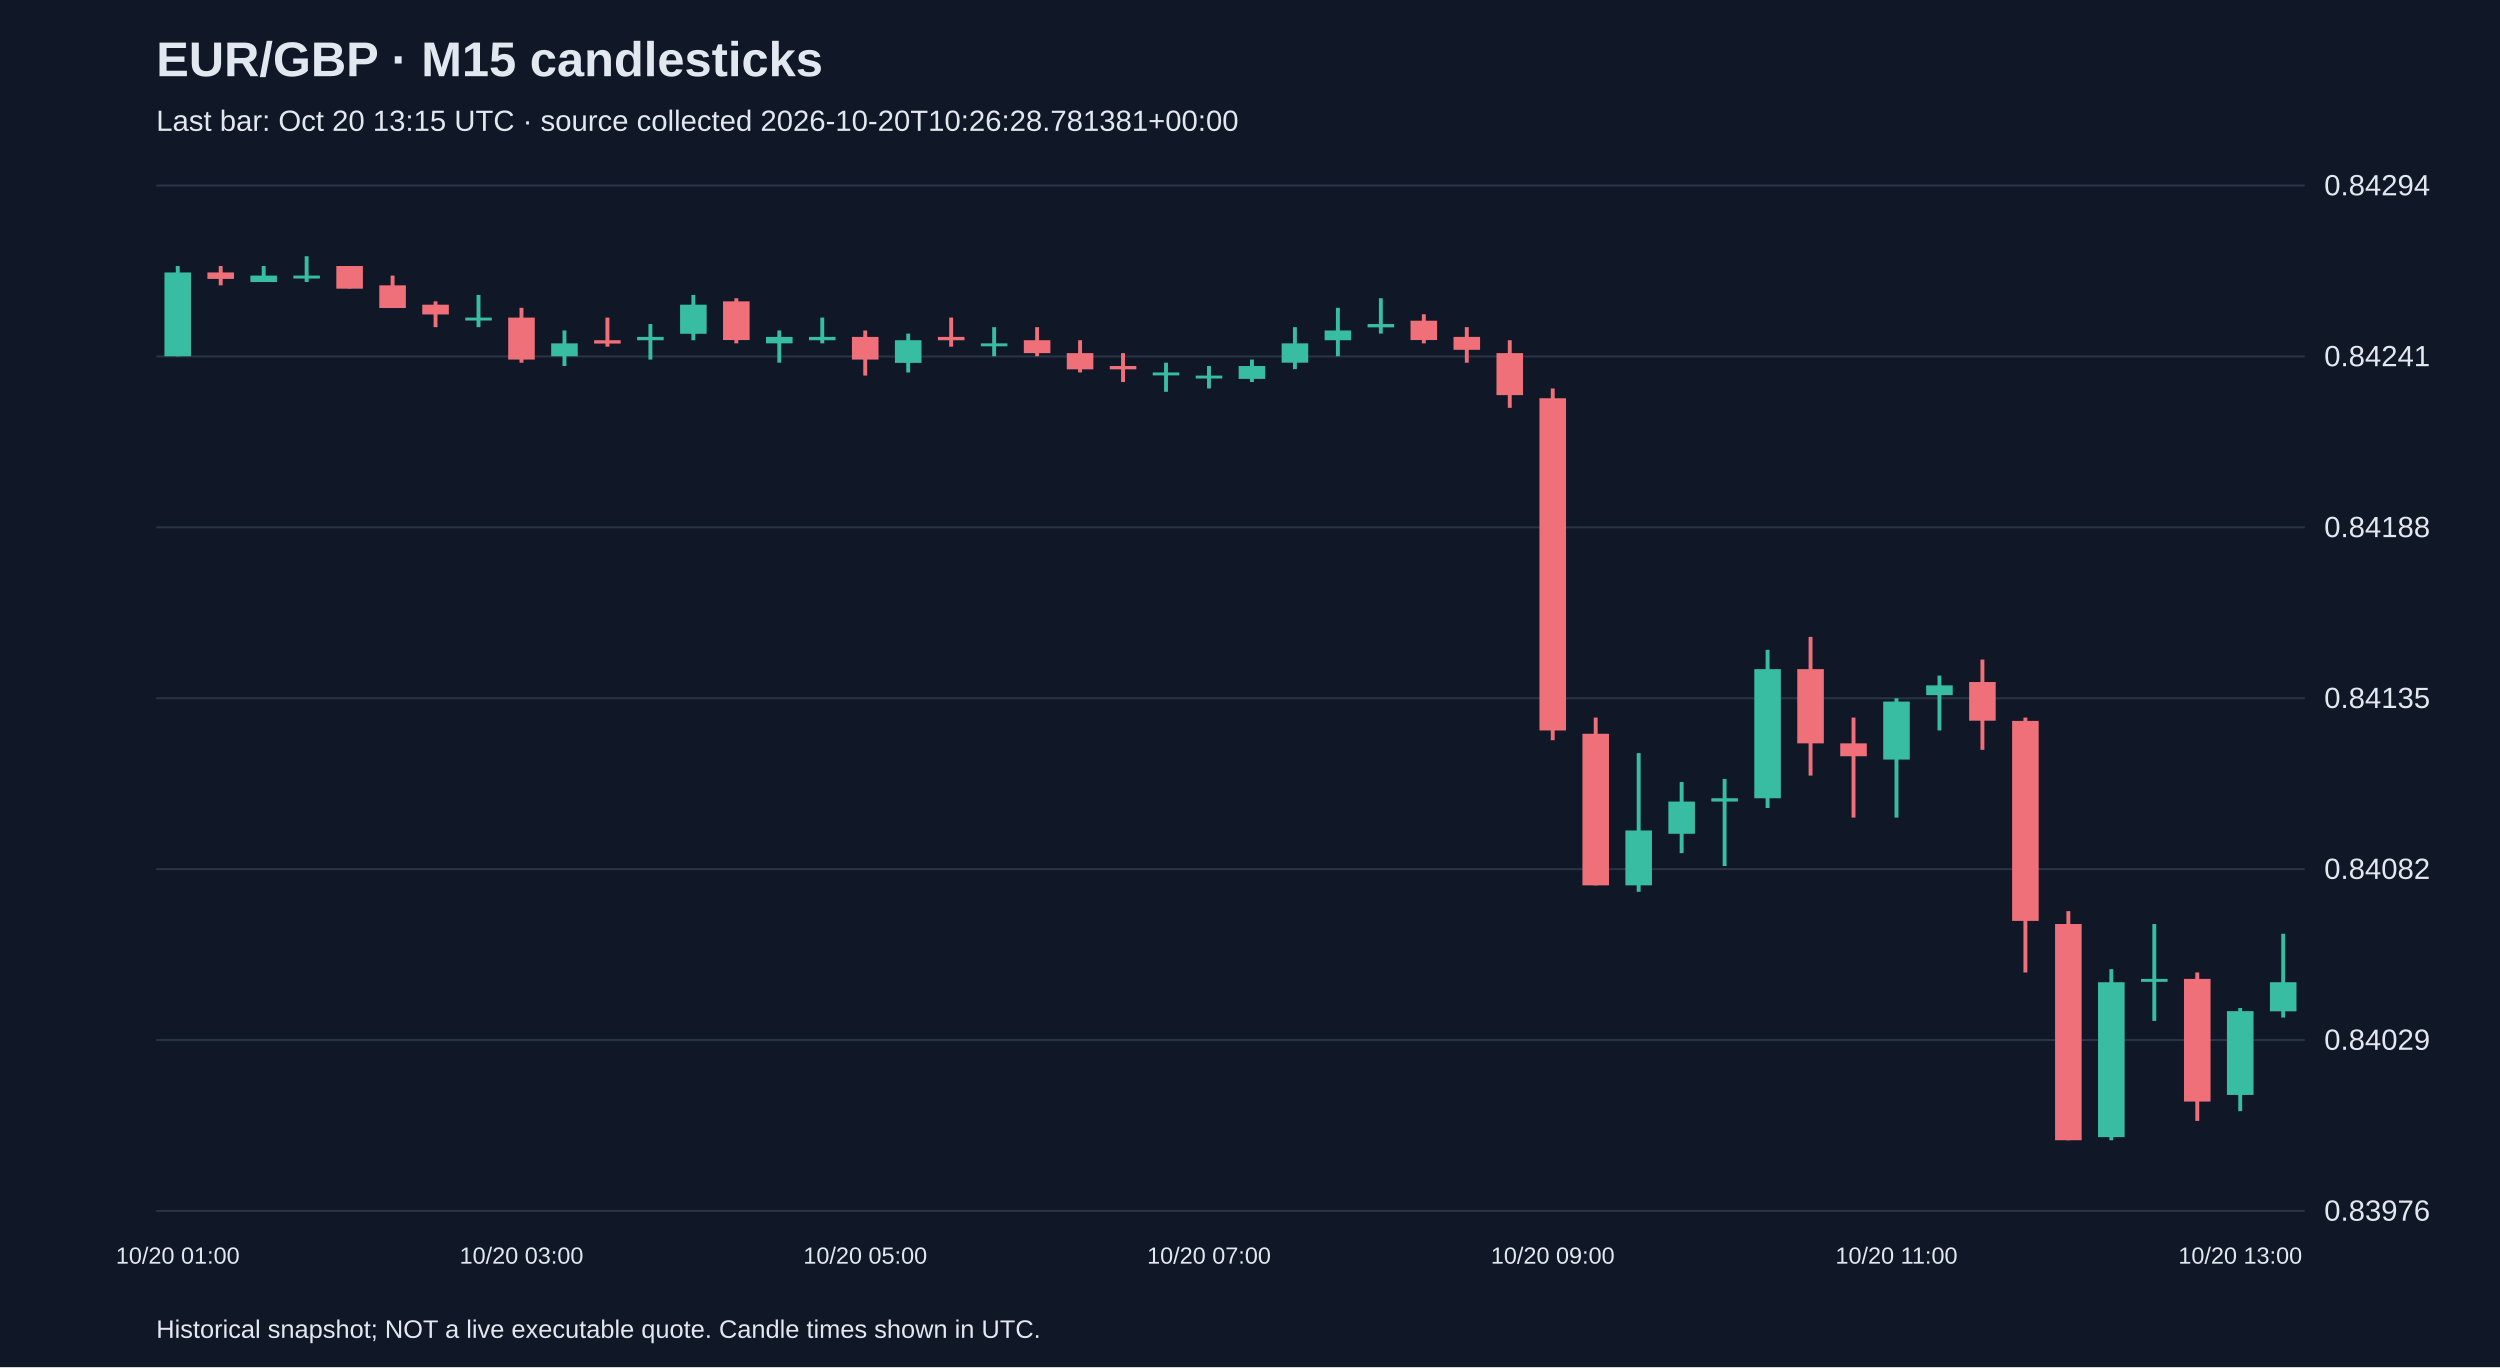
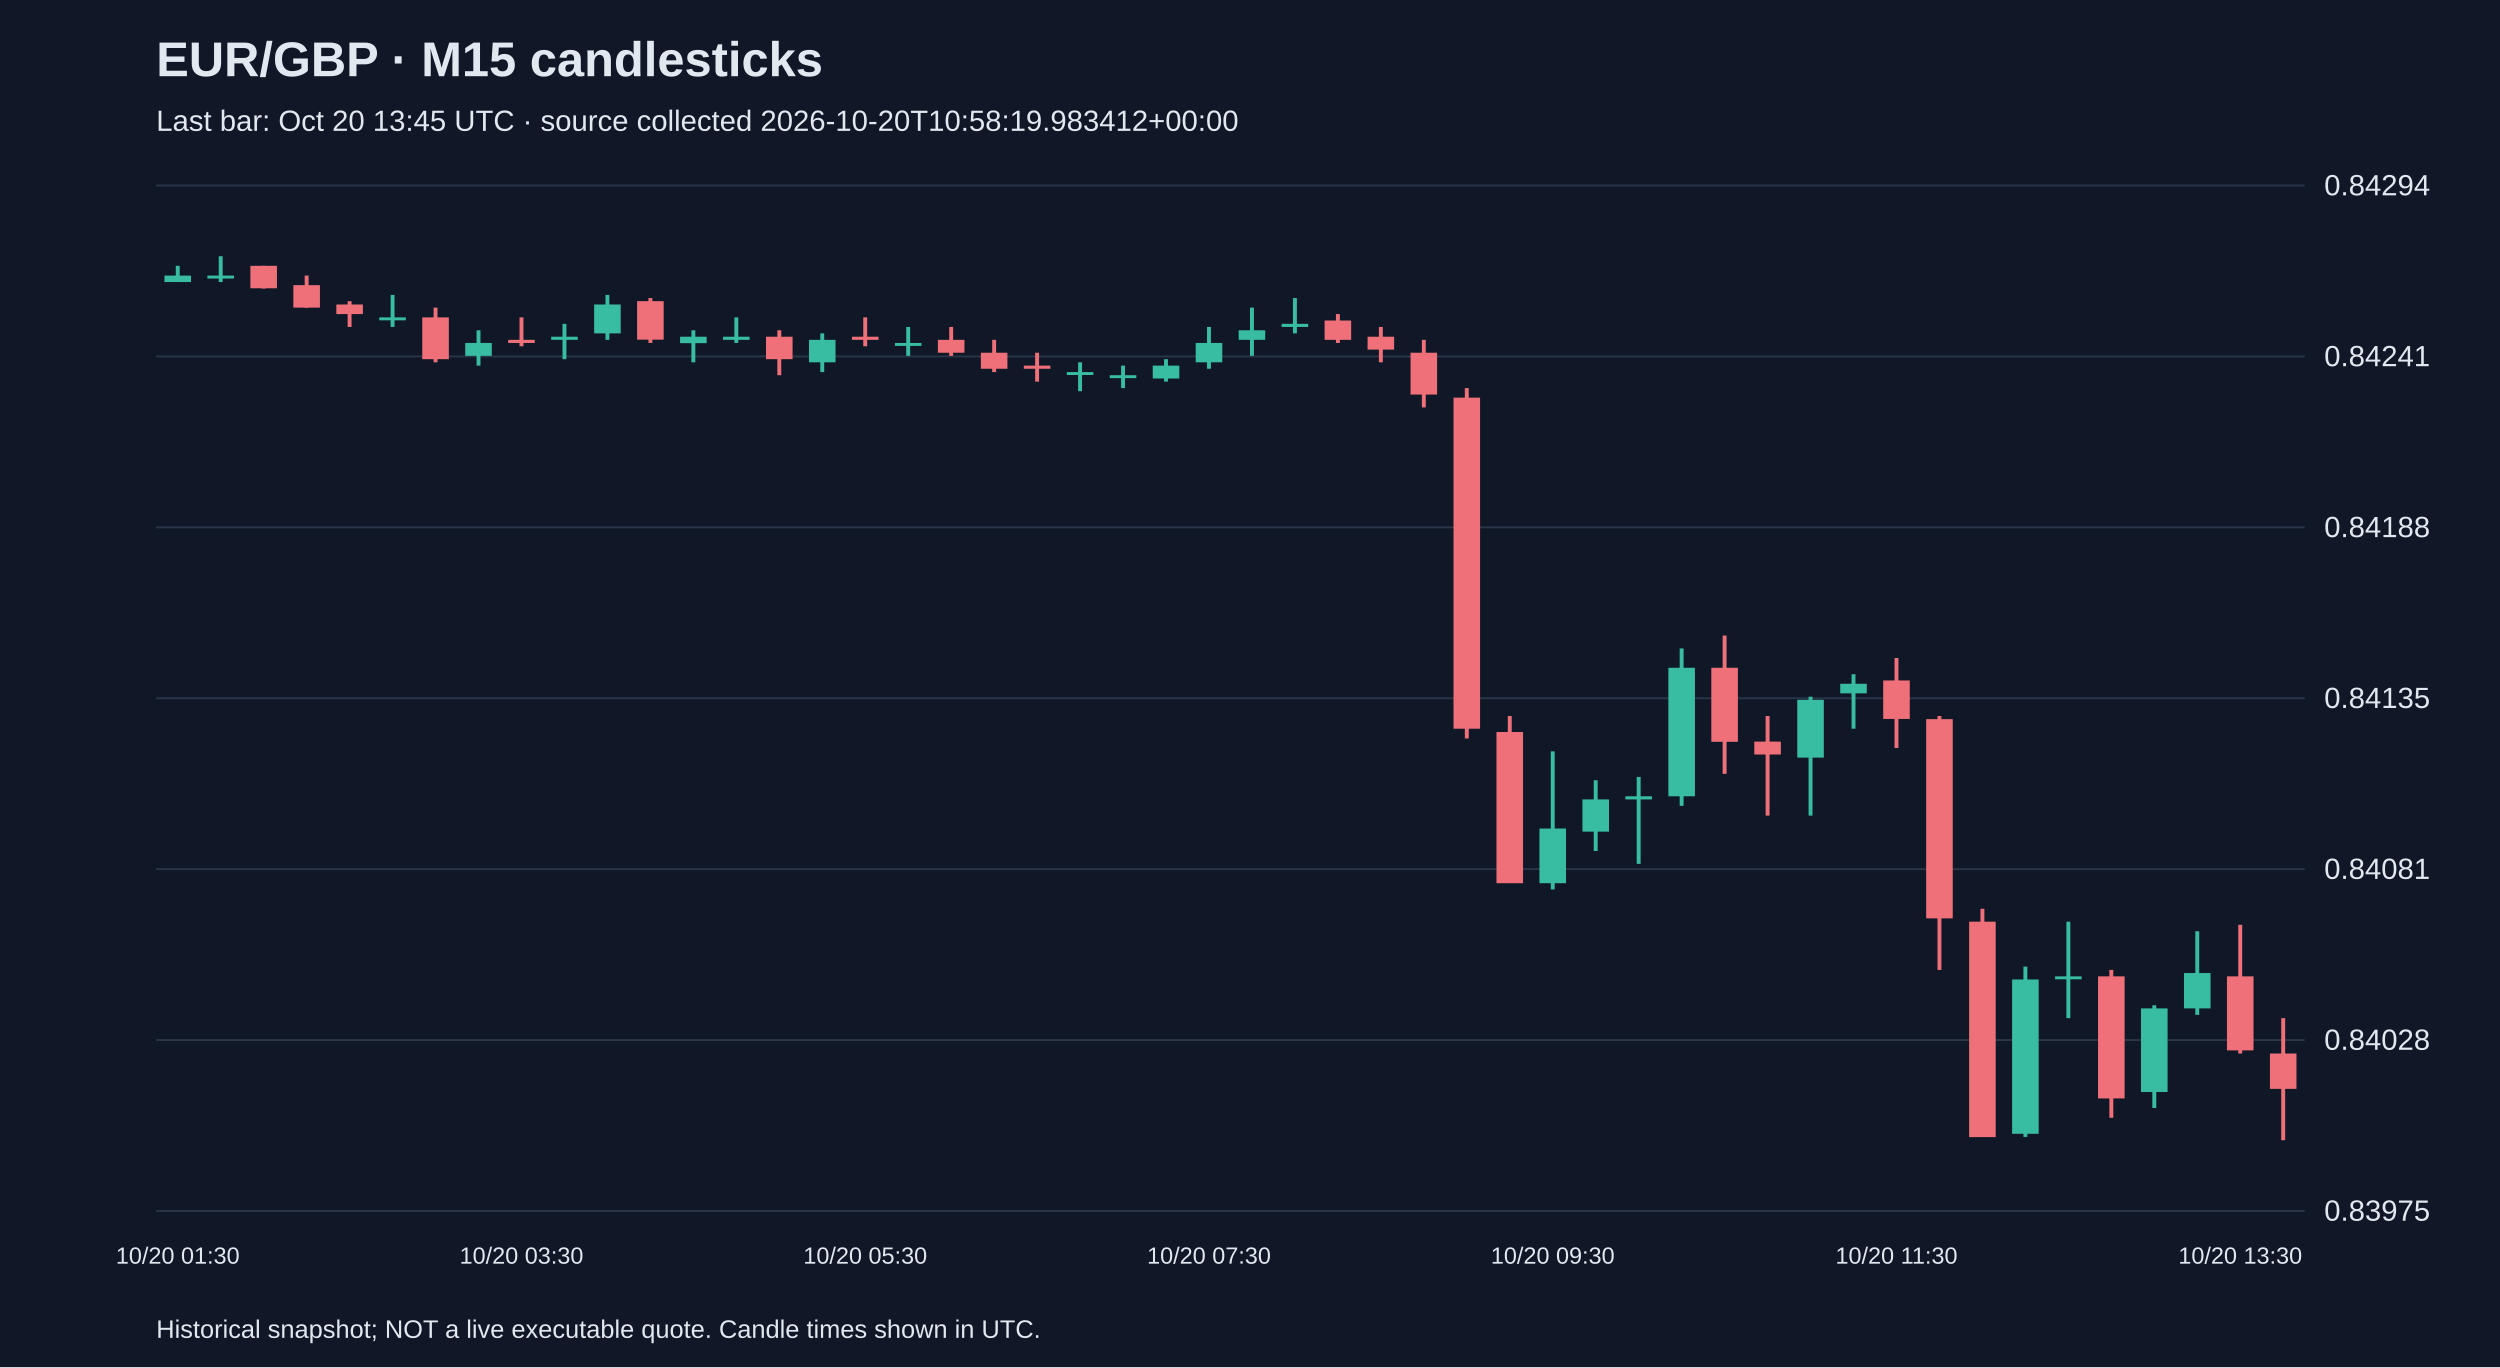
<svg xmlns="http://www.w3.org/2000/svg" viewBox="0 0 1280 700">
  <rect width="100%" height="100%" fill="#101827" />
  <style>text{font-family:Arial,sans-serif;fill:#e2e8f0}</style>
  <text x="80" y="39" font-size="25" font-weight="bold">EUR/GBP · M15 candlesticks</text>
-   <text x="80" y="67" font-size="15" fill="#a6b1c5">Last bar: Oct 20 13:15 UTC · source collected 2026-10-20T10:26:28.781381+00:00</text>
+   <text x="80" y="67" font-size="15" fill="#a6b1c5">Last bar: Oct 20 13:45 UTC · source collected 2026-10-20T10:58:19.983412+00:00</text>
  <line x1="80" y1="620.0" x2="1180" y2="620.0" stroke="#283548" />
-   <text x="1190" y="625.0" font-size="15">0.83976</text>
+   <text x="1190" y="625.0" font-size="15">0.83975</text>
  <line x1="80" y1="532.5" x2="1180" y2="532.5" stroke="#283548" />
-   <text x="1190" y="537.5" font-size="15">0.84029</text>
+   <text x="1190" y="537.5" font-size="15">0.84028</text>
  <line x1="80" y1="445.0" x2="1180" y2="445.0" stroke="#283548" />
-   <text x="1190" y="450.0" font-size="15">0.84082</text>
+   <text x="1190" y="450.0" font-size="15">0.84081</text>
  <line x1="80" y1="357.5" x2="1180" y2="357.5" stroke="#283548" />
  <text x="1190" y="362.5" font-size="15">0.84135</text>
  <line x1="80" y1="270.0" x2="1180" y2="270.0" stroke="#283548" />
  <text x="1190" y="275.0" font-size="15">0.84188</text>
  <line x1="80" y1="182.5" x2="1180" y2="182.5" stroke="#283548" />
  <text x="1190" y="187.5" font-size="15">0.84241</text>
  <line x1="80" y1="95.0" x2="1180" y2="95.0" stroke="#283548" />
  <text x="1190" y="100.0" font-size="15">0.84294</text>
-   <line x1="91.0" y1="136.2" x2="91.0" y2="182.4" stroke="#38bca2" stroke-width="2" />
-   <rect x="84.2" y="139.5" width="13.6" height="42.9" fill="#38bca2" />
-   <text x="91.0" y="647" text-anchor="middle" font-size="12">10/20 01:00</text>
-   <line x1="113.0" y1="136.2" x2="113.0" y2="146.1" stroke="#f07079" stroke-width="2" />
-   <rect x="106.2" y="139.5" width="13.6" height="3.3" fill="#f07079" />
-   <line x1="135.0" y1="136.2" x2="135.0" y2="144.4" stroke="#38bca2" stroke-width="2" />
-   <rect x="128.2" y="141.1" width="13.6" height="3.3" fill="#38bca2" />
-   <line x1="157.0" y1="131.2" x2="157.0" y2="144.4" stroke="#38bca2" stroke-width="2" />
-   <rect x="150.2" y="141.1" width="13.6" height="1.5" fill="#38bca2" />
-   <line x1="179.0" y1="136.2" x2="179.0" y2="147.7" stroke="#f07079" stroke-width="2" />
-   <rect x="172.2" y="136.2" width="13.6" height="11.6" fill="#f07079" />
-   <line x1="201.0" y1="141.1" x2="201.0" y2="157.6" stroke="#f07079" stroke-width="2" />
-   <rect x="194.2" y="146.1" width="13.6" height="11.6" fill="#f07079" />
-   <line x1="223.0" y1="154.3" x2="223.0" y2="167.5" stroke="#f07079" stroke-width="2" />
-   <rect x="216.2" y="156.0" width="13.6" height="5.0" fill="#f07079" />
-   <line x1="245.0" y1="151.0" x2="245.0" y2="167.5" stroke="#38bca2" stroke-width="2" />
-   <rect x="238.2" y="162.6" width="13.6" height="1.5" fill="#38bca2" />
-   <line x1="267.0" y1="157.6" x2="267.0" y2="185.7" stroke="#f07079" stroke-width="2" />
-   <rect x="260.2" y="162.6" width="13.6" height="21.5" fill="#f07079" />
-   <text x="267.0" y="647" text-anchor="middle" font-size="12">10/20 03:00</text>
-   <line x1="289.0" y1="169.2" x2="289.0" y2="187.4" stroke="#38bca2" stroke-width="2" />
-   <rect x="282.2" y="175.8" width="13.6" height="6.6" fill="#38bca2" />
-   <line x1="311.0" y1="162.6" x2="311.0" y2="177.5" stroke="#f07079" stroke-width="2" />
-   <rect x="304.2" y="174.2" width="13.6" height="1.7" fill="#f07079" />
-   <line x1="333.0" y1="165.9" x2="333.0" y2="184.1" stroke="#38bca2" stroke-width="2" />
-   <rect x="326.2" y="172.5" width="13.6" height="1.7" fill="#38bca2" />
-   <line x1="355.0" y1="151.0" x2="355.0" y2="174.2" stroke="#38bca2" stroke-width="2" />
-   <rect x="348.2" y="156.0" width="13.6" height="14.9" fill="#38bca2" />
-   <line x1="377.0" y1="152.7" x2="377.0" y2="175.8" stroke="#f07079" stroke-width="2" />
-   <rect x="370.2" y="154.3" width="13.6" height="19.8" fill="#f07079" />
-   <line x1="399.0" y1="169.2" x2="399.0" y2="185.7" stroke="#38bca2" stroke-width="2" />
-   <rect x="392.2" y="172.5" width="13.6" height="3.3" fill="#38bca2" />
-   <line x1="421.0" y1="162.6" x2="421.0" y2="175.8" stroke="#38bca2" stroke-width="2" />
-   <rect x="414.2" y="172.5" width="13.6" height="1.7" fill="#38bca2" />
-   <line x1="443.0" y1="169.2" x2="443.0" y2="192.3" stroke="#f07079" stroke-width="2" />
-   <rect x="436.2" y="172.5" width="13.6" height="11.6" fill="#f07079" />
-   <text x="443.0" y="647" text-anchor="middle" font-size="12">10/20 05:00</text>
-   <line x1="465.0" y1="170.8" x2="465.0" y2="190.7" stroke="#38bca2" stroke-width="2" />
-   <rect x="458.2" y="174.2" width="13.6" height="11.6" fill="#38bca2" />
-   <line x1="487.0" y1="162.6" x2="487.0" y2="177.5" stroke="#f07079" stroke-width="2" />
-   <rect x="480.2" y="172.5" width="13.6" height="1.7" fill="#f07079" />
-   <line x1="509.0" y1="167.5" x2="509.0" y2="182.4" stroke="#38bca2" stroke-width="2" />
-   <rect x="502.2" y="175.8" width="13.6" height="1.5" fill="#38bca2" />
-   <line x1="531.0" y1="167.5" x2="531.0" y2="182.4" stroke="#f07079" stroke-width="2" />
-   <rect x="524.2" y="174.2" width="13.6" height="6.6" fill="#f07079" />
-   <line x1="553.0" y1="174.2" x2="553.0" y2="190.7" stroke="#f07079" stroke-width="2" />
-   <rect x="546.2" y="180.8" width="13.6" height="8.3" fill="#f07079" />
-   <line x1="575.0" y1="180.8" x2="575.0" y2="195.6" stroke="#f07079" stroke-width="2" />
-   <rect x="568.2" y="187.4" width="13.6" height="1.7" fill="#f07079" />
-   <line x1="597.0" y1="185.7" x2="597.0" y2="200.6" stroke="#38bca2" stroke-width="2" />
-   <rect x="590.2" y="190.7" width="13.6" height="1.5" fill="#38bca2" />
-   <line x1="619.0" y1="187.4" x2="619.0" y2="198.9" stroke="#38bca2" stroke-width="2" />
-   <rect x="612.2" y="192.3" width="13.6" height="1.5" fill="#38bca2" />
-   <text x="619.0" y="647" text-anchor="middle" font-size="12">10/20 07:00</text>
-   <line x1="641.0" y1="184.1" x2="641.0" y2="195.6" stroke="#38bca2" stroke-width="2" />
-   <rect x="634.2" y="187.4" width="13.6" height="6.6" fill="#38bca2" />
-   <line x1="663.0" y1="167.5" x2="663.0" y2="189.0" stroke="#38bca2" stroke-width="2" />
-   <rect x="656.2" y="175.8" width="13.6" height="9.9" fill="#38bca2" />
-   <line x1="685.0" y1="157.6" x2="685.0" y2="182.4" stroke="#38bca2" stroke-width="2" />
-   <rect x="678.2" y="169.2" width="13.6" height="5.0" fill="#38bca2" />
-   <line x1="707.0" y1="152.7" x2="707.0" y2="170.8" stroke="#38bca2" stroke-width="2" />
-   <rect x="700.2" y="165.9" width="13.6" height="1.7" fill="#38bca2" />
-   <line x1="729.0" y1="160.9" x2="729.0" y2="175.8" stroke="#f07079" stroke-width="2" />
-   <rect x="722.2" y="164.2" width="13.6" height="9.9" fill="#f07079" />
-   <line x1="751.0" y1="167.5" x2="751.0" y2="185.7" stroke="#f07079" stroke-width="2" />
-   <rect x="744.2" y="172.5" width="13.6" height="6.6" fill="#f07079" />
-   <line x1="773.0" y1="174.2" x2="773.0" y2="208.8" stroke="#f07079" stroke-width="2" />
-   <rect x="766.2" y="180.8" width="13.6" height="21.5" fill="#f07079" />
-   <line x1="795.0" y1="198.9" x2="795.0" y2="379.0" stroke="#f07079" stroke-width="2" />
-   <rect x="788.2" y="203.9" width="13.6" height="170.1" fill="#f07079" />
-   <text x="795.0" y="647" text-anchor="middle" font-size="12">10/20 09:00</text>
-   <line x1="817.0" y1="367.4" x2="817.0" y2="453.3" stroke="#f07079" stroke-width="2" />
-   <rect x="810.2" y="375.7" width="13.6" height="77.6" fill="#f07079" />
-   <line x1="839.0" y1="385.6" x2="839.0" y2="456.6" stroke="#38bca2" stroke-width="2" />
-   <rect x="832.2" y="425.2" width="13.6" height="28.1" fill="#38bca2" />
-   <line x1="861.0" y1="400.4" x2="861.0" y2="436.8" stroke="#38bca2" stroke-width="2" />
-   <rect x="854.2" y="410.4" width="13.6" height="16.5" fill="#38bca2" />
-   <line x1="883.0" y1="398.8" x2="883.0" y2="443.4" stroke="#38bca2" stroke-width="2" />
-   <rect x="876.2" y="408.7" width="13.6" height="1.7" fill="#38bca2" />
-   <line x1="905.0" y1="332.7" x2="905.0" y2="413.7" stroke="#38bca2" stroke-width="2" />
-   <rect x="898.2" y="342.6" width="13.6" height="66.1" fill="#38bca2" />
-   <line x1="927.0" y1="326.1" x2="927.0" y2="397.1" stroke="#f07079" stroke-width="2" />
-   <rect x="920.2" y="342.6" width="13.6" height="38.0" fill="#f07079" />
-   <line x1="949.0" y1="367.4" x2="949.0" y2="418.6" stroke="#f07079" stroke-width="2" />
-   <rect x="942.2" y="380.6" width="13.6" height="6.6" fill="#f07079" />
-   <line x1="971.0" y1="357.5" x2="971.0" y2="418.6" stroke="#38bca2" stroke-width="2" />
-   <rect x="964.2" y="359.2" width="13.6" height="29.7" fill="#38bca2" />
-   <text x="971.0" y="647" text-anchor="middle" font-size="12">10/20 11:00</text>
-   <line x1="993.0" y1="345.9" x2="993.0" y2="374.0" stroke="#38bca2" stroke-width="2" />
-   <rect x="986.2" y="350.9" width="13.6" height="5.0" fill="#38bca2" />
-   <line x1="1015.0" y1="337.7" x2="1015.0" y2="383.9" stroke="#f07079" stroke-width="2" />
-   <rect x="1008.2" y="349.2" width="13.6" height="19.8" fill="#f07079" />
-   <line x1="1037.0" y1="367.4" x2="1037.0" y2="497.9" stroke="#f07079" stroke-width="2" />
-   <rect x="1030.2" y="369.1" width="13.6" height="102.4" fill="#f07079" />
-   <line x1="1059.0" y1="466.5" x2="1059.0" y2="583.8" stroke="#f07079" stroke-width="2" />
-   <rect x="1052.2" y="473.1" width="13.6" height="110.7" fill="#f07079" />
-   <line x1="1081.0" y1="496.2" x2="1081.0" y2="583.8" stroke="#38bca2" stroke-width="2" />
-   <rect x="1074.2" y="502.9" width="13.6" height="79.3" fill="#38bca2" />
-   <line x1="1103.0" y1="473.1" x2="1103.0" y2="522.7" stroke="#38bca2" stroke-width="2" />
-   <rect x="1096.2" y="501.2" width="13.6" height="1.5" fill="#38bca2" />
-   <line x1="1125.0" y1="497.9" x2="1125.0" y2="573.9" stroke="#f07079" stroke-width="2" />
-   <rect x="1118.2" y="501.2" width="13.6" height="62.8" fill="#f07079" />
-   <line x1="1147.0" y1="516.1" x2="1147.0" y2="568.9" stroke="#38bca2" stroke-width="2" />
-   <rect x="1140.2" y="517.7" width="13.6" height="42.9" fill="#38bca2" />
-   <text x="1147.0" y="647" text-anchor="middle" font-size="12">10/20 13:00</text>
-   <line x1="1169.0" y1="478.1" x2="1169.0" y2="521.0" stroke="#38bca2" stroke-width="2" />
-   <rect x="1162.2" y="502.9" width="13.6" height="14.9" fill="#38bca2" />
+   <line x1="91.0" y1="136.1" x2="91.0" y2="144.4" stroke="#38bca2" stroke-width="2" />
+   <rect x="84.2" y="141.1" width="13.6" height="3.3" fill="#38bca2" />
+   <text x="91.0" y="647" text-anchor="middle" font-size="12">10/20 01:30</text>
+   <line x1="113.0" y1="131.2" x2="113.0" y2="144.4" stroke="#38bca2" stroke-width="2" />
+   <rect x="106.2" y="141.1" width="13.6" height="1.5" fill="#38bca2" />
+   <line x1="135.0" y1="136.1" x2="135.0" y2="147.7" stroke="#f07079" stroke-width="2" />
+   <rect x="128.2" y="136.1" width="13.6" height="11.5" fill="#f07079" />
+   <line x1="157.0" y1="141.1" x2="157.0" y2="157.5" stroke="#f07079" stroke-width="2" />
+   <rect x="150.2" y="146.0" width="13.6" height="11.5" fill="#f07079" />
+   <line x1="179.0" y1="154.2" x2="179.0" y2="167.4" stroke="#f07079" stroke-width="2" />
+   <rect x="172.2" y="155.9" width="13.6" height="4.9" fill="#f07079" />
+   <line x1="201.0" y1="151.0" x2="201.0" y2="167.4" stroke="#38bca2" stroke-width="2" />
+   <rect x="194.2" y="162.5" width="13.6" height="1.5" fill="#38bca2" />
+   <line x1="223.0" y1="157.5" x2="223.0" y2="185.5" stroke="#f07079" stroke-width="2" />
+   <rect x="216.2" y="162.5" width="13.6" height="21.4" fill="#f07079" />
+   <line x1="245.0" y1="169.1" x2="245.0" y2="187.2" stroke="#38bca2" stroke-width="2" />
+   <rect x="238.2" y="175.6" width="13.6" height="6.6" fill="#38bca2" />
+   <line x1="267.0" y1="162.5" x2="267.0" y2="177.3" stroke="#f07079" stroke-width="2" />
+   <rect x="260.2" y="174.0" width="13.6" height="1.6" fill="#f07079" />
+   <text x="267.0" y="647" text-anchor="middle" font-size="12">10/20 03:30</text>
+   <line x1="289.0" y1="165.8" x2="289.0" y2="183.9" stroke="#38bca2" stroke-width="2" />
+   <rect x="282.2" y="172.4" width="13.6" height="1.6" fill="#38bca2" />
+   <line x1="311.0" y1="151.0" x2="311.0" y2="174.0" stroke="#38bca2" stroke-width="2" />
+   <rect x="304.2" y="155.9" width="13.6" height="14.8" fill="#38bca2" />
+   <line x1="333.0" y1="152.6" x2="333.0" y2="175.6" stroke="#f07079" stroke-width="2" />
+   <rect x="326.2" y="154.2" width="13.6" height="19.7" fill="#f07079" />
+   <line x1="355.0" y1="169.1" x2="355.0" y2="185.5" stroke="#38bca2" stroke-width="2" />
+   <rect x="348.2" y="172.4" width="13.6" height="3.3" fill="#38bca2" />
+   <line x1="377.0" y1="162.5" x2="377.0" y2="175.6" stroke="#38bca2" stroke-width="2" />
+   <rect x="370.2" y="172.4" width="13.6" height="1.6" fill="#38bca2" />
+   <line x1="399.0" y1="169.1" x2="399.0" y2="192.1" stroke="#f07079" stroke-width="2" />
+   <rect x="392.2" y="172.4" width="13.6" height="11.5" fill="#f07079" />
+   <line x1="421.0" y1="170.7" x2="421.0" y2="190.5" stroke="#38bca2" stroke-width="2" />
+   <rect x="414.2" y="174.0" width="13.6" height="11.5" fill="#38bca2" />
+   <line x1="443.0" y1="162.5" x2="443.0" y2="177.3" stroke="#f07079" stroke-width="2" />
+   <rect x="436.2" y="172.4" width="13.6" height="1.6" fill="#f07079" />
+   <text x="443.0" y="647" text-anchor="middle" font-size="12">10/20 05:30</text>
+   <line x1="465.0" y1="167.4" x2="465.0" y2="182.2" stroke="#38bca2" stroke-width="2" />
+   <rect x="458.2" y="175.6" width="13.6" height="1.5" fill="#38bca2" />
+   <line x1="487.0" y1="167.4" x2="487.0" y2="182.2" stroke="#f07079" stroke-width="2" />
+   <rect x="480.2" y="174.0" width="13.6" height="6.6" fill="#f07079" />
+   <line x1="509.0" y1="174.0" x2="509.0" y2="190.5" stroke="#f07079" stroke-width="2" />
+   <rect x="502.2" y="180.6" width="13.6" height="8.2" fill="#f07079" />
+   <line x1="531.0" y1="180.6" x2="531.0" y2="195.4" stroke="#f07079" stroke-width="2" />
+   <rect x="524.2" y="187.2" width="13.6" height="1.6" fill="#f07079" />
+   <line x1="553.0" y1="185.5" x2="553.0" y2="200.3" stroke="#38bca2" stroke-width="2" />
+   <rect x="546.2" y="190.5" width="13.6" height="1.5" fill="#38bca2" />
+   <line x1="575.0" y1="187.2" x2="575.0" y2="198.7" stroke="#38bca2" stroke-width="2" />
+   <rect x="568.2" y="192.1" width="13.6" height="1.5" fill="#38bca2" />
+   <line x1="597.0" y1="183.9" x2="597.0" y2="195.4" stroke="#38bca2" stroke-width="2" />
+   <rect x="590.2" y="187.2" width="13.6" height="6.6" fill="#38bca2" />
+   <line x1="619.0" y1="167.4" x2="619.0" y2="188.8" stroke="#38bca2" stroke-width="2" />
+   <rect x="612.2" y="175.6" width="13.6" height="9.9" fill="#38bca2" />
+   <text x="619.0" y="647" text-anchor="middle" font-size="12">10/20 07:30</text>
+   <line x1="641.0" y1="157.5" x2="641.0" y2="182.2" stroke="#38bca2" stroke-width="2" />
+   <rect x="634.2" y="169.1" width="13.6" height="4.9" fill="#38bca2" />
+   <line x1="663.0" y1="152.6" x2="663.0" y2="170.7" stroke="#38bca2" stroke-width="2" />
+   <rect x="656.2" y="165.8" width="13.6" height="1.6" fill="#38bca2" />
+   <line x1="685.0" y1="160.8" x2="685.0" y2="175.6" stroke="#f07079" stroke-width="2" />
+   <rect x="678.2" y="164.1" width="13.6" height="9.9" fill="#f07079" />
+   <line x1="707.0" y1="167.4" x2="707.0" y2="185.5" stroke="#f07079" stroke-width="2" />
+   <rect x="700.2" y="172.4" width="13.6" height="6.6" fill="#f07079" />
+   <line x1="729.0" y1="174.0" x2="729.0" y2="208.6" stroke="#f07079" stroke-width="2" />
+   <rect x="722.2" y="180.6" width="13.6" height="21.4" fill="#f07079" />
+   <line x1="751.0" y1="198.7" x2="751.0" y2="378.1" stroke="#f07079" stroke-width="2" />
+   <rect x="744.2" y="203.6" width="13.6" height="169.5" fill="#f07079" />
+   <line x1="773.0" y1="366.6" x2="773.0" y2="452.1" stroke="#f07079" stroke-width="2" />
+   <rect x="766.2" y="374.8" width="13.6" height="77.4" fill="#f07079" />
+   <line x1="795.0" y1="384.7" x2="795.0" y2="455.4" stroke="#38bca2" stroke-width="2" />
+   <rect x="788.2" y="424.2" width="13.6" height="28.0" fill="#38bca2" />
+   <text x="795.0" y="647" text-anchor="middle" font-size="12">10/20 09:30</text>
+   <line x1="817.0" y1="399.5" x2="817.0" y2="435.7" stroke="#38bca2" stroke-width="2" />
+   <rect x="810.2" y="409.3" width="13.6" height="16.5" fill="#38bca2" />
+   <line x1="839.0" y1="397.8" x2="839.0" y2="442.3" stroke="#38bca2" stroke-width="2" />
+   <rect x="832.2" y="407.7" width="13.6" height="1.6" fill="#38bca2" />
+   <line x1="861.0" y1="332.0" x2="861.0" y2="412.6" stroke="#38bca2" stroke-width="2" />
+   <rect x="854.2" y="341.9" width="13.6" height="65.8" fill="#38bca2" />
+   <line x1="883.0" y1="325.4" x2="883.0" y2="396.2" stroke="#f07079" stroke-width="2" />
+   <rect x="876.2" y="341.9" width="13.6" height="37.9" fill="#f07079" />
+   <line x1="905.0" y1="366.6" x2="905.0" y2="417.6" stroke="#f07079" stroke-width="2" />
+   <rect x="898.2" y="379.7" width="13.6" height="6.6" fill="#f07079" />
+   <line x1="927.0" y1="356.7" x2="927.0" y2="417.6" stroke="#38bca2" stroke-width="2" />
+   <rect x="920.2" y="358.3" width="13.6" height="29.6" fill="#38bca2" />
+   <line x1="949.0" y1="345.2" x2="949.0" y2="373.1" stroke="#38bca2" stroke-width="2" />
+   <rect x="942.2" y="350.1" width="13.6" height="4.9" fill="#38bca2" />
+   <line x1="971.0" y1="336.9" x2="971.0" y2="383.0" stroke="#f07079" stroke-width="2" />
+   <rect x="964.2" y="348.4" width="13.6" height="19.7" fill="#f07079" />
+   <text x="971.0" y="647" text-anchor="middle" font-size="12">10/20 11:30</text>
+   <line x1="993.0" y1="366.6" x2="993.0" y2="496.6" stroke="#f07079" stroke-width="2" />
+   <rect x="986.2" y="368.2" width="13.6" height="102.0" fill="#f07079" />
+   <line x1="1015.0" y1="465.3" x2="1015.0" y2="582.1" stroke="#f07079" stroke-width="2" />
+   <rect x="1008.2" y="471.9" width="13.6" height="110.3" fill="#f07079" />
+   <line x1="1037.0" y1="494.9" x2="1037.0" y2="582.1" stroke="#38bca2" stroke-width="2" />
+   <rect x="1030.2" y="501.5" width="13.6" height="79.0" fill="#38bca2" />
+   <line x1="1059.0" y1="471.9" x2="1059.0" y2="521.3" stroke="#38bca2" stroke-width="2" />
+   <rect x="1052.2" y="499.9" width="13.6" height="1.5" fill="#38bca2" />
+   <line x1="1081.0" y1="496.6" x2="1081.0" y2="572.3" stroke="#f07079" stroke-width="2" />
+   <rect x="1074.2" y="499.9" width="13.6" height="62.5" fill="#f07079" />
+   <line x1="1103.0" y1="514.7" x2="1103.0" y2="567.3" stroke="#38bca2" stroke-width="2" />
+   <rect x="1096.2" y="516.3" width="13.6" height="42.8" fill="#38bca2" />
+   <line x1="1125.0" y1="476.8" x2="1125.0" y2="519.6" stroke="#38bca2" stroke-width="2" />
+   <rect x="1118.2" y="498.2" width="13.6" height="18.1" fill="#38bca2" />
+   <line x1="1147.0" y1="473.5" x2="1147.0" y2="539.4" stroke="#f07079" stroke-width="2" />
+   <rect x="1140.2" y="499.9" width="13.6" height="37.9" fill="#f07079" />
+   <text x="1147.0" y="647" text-anchor="middle" font-size="12">10/20 13:30</text>
+   <line x1="1169.0" y1="521.3" x2="1169.0" y2="583.8" stroke="#f07079" stroke-width="2" />
+   <rect x="1162.2" y="539.4" width="13.6" height="18.1" fill="#f07079" />
  <text x="80" y="685" font-size="13">Historical snapshot; NOT a live executable quote. Candle times shown in UTC.</text>
</svg>
